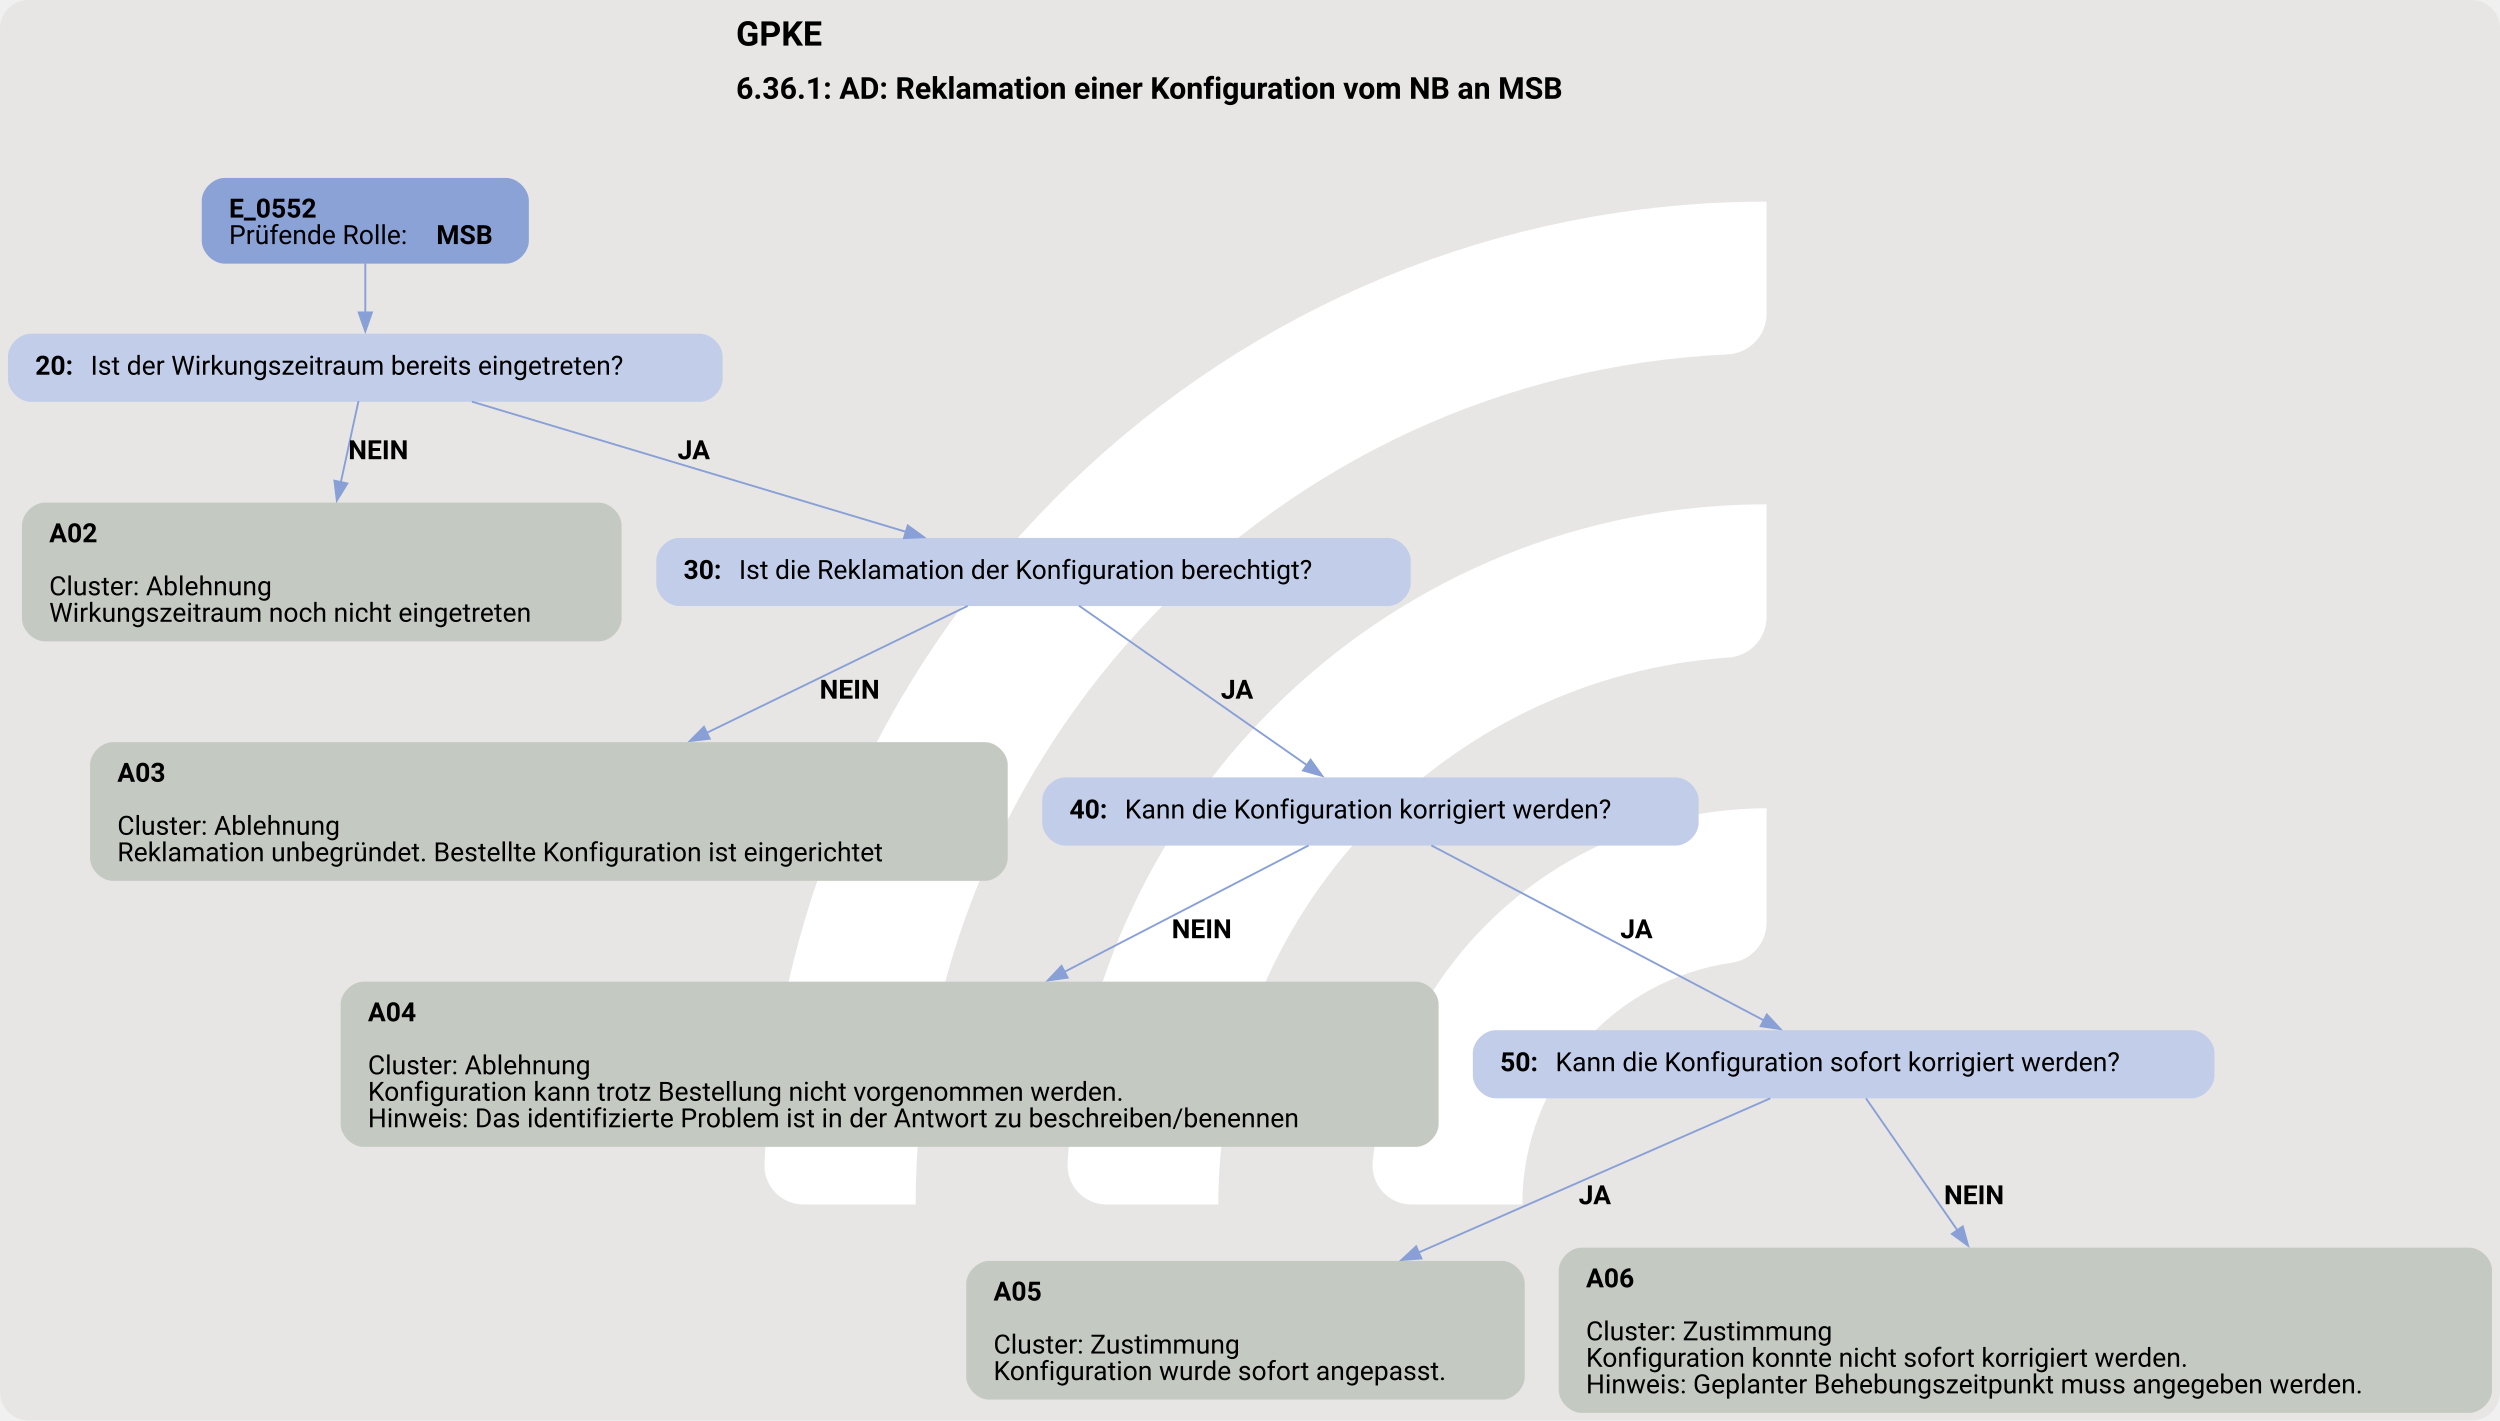
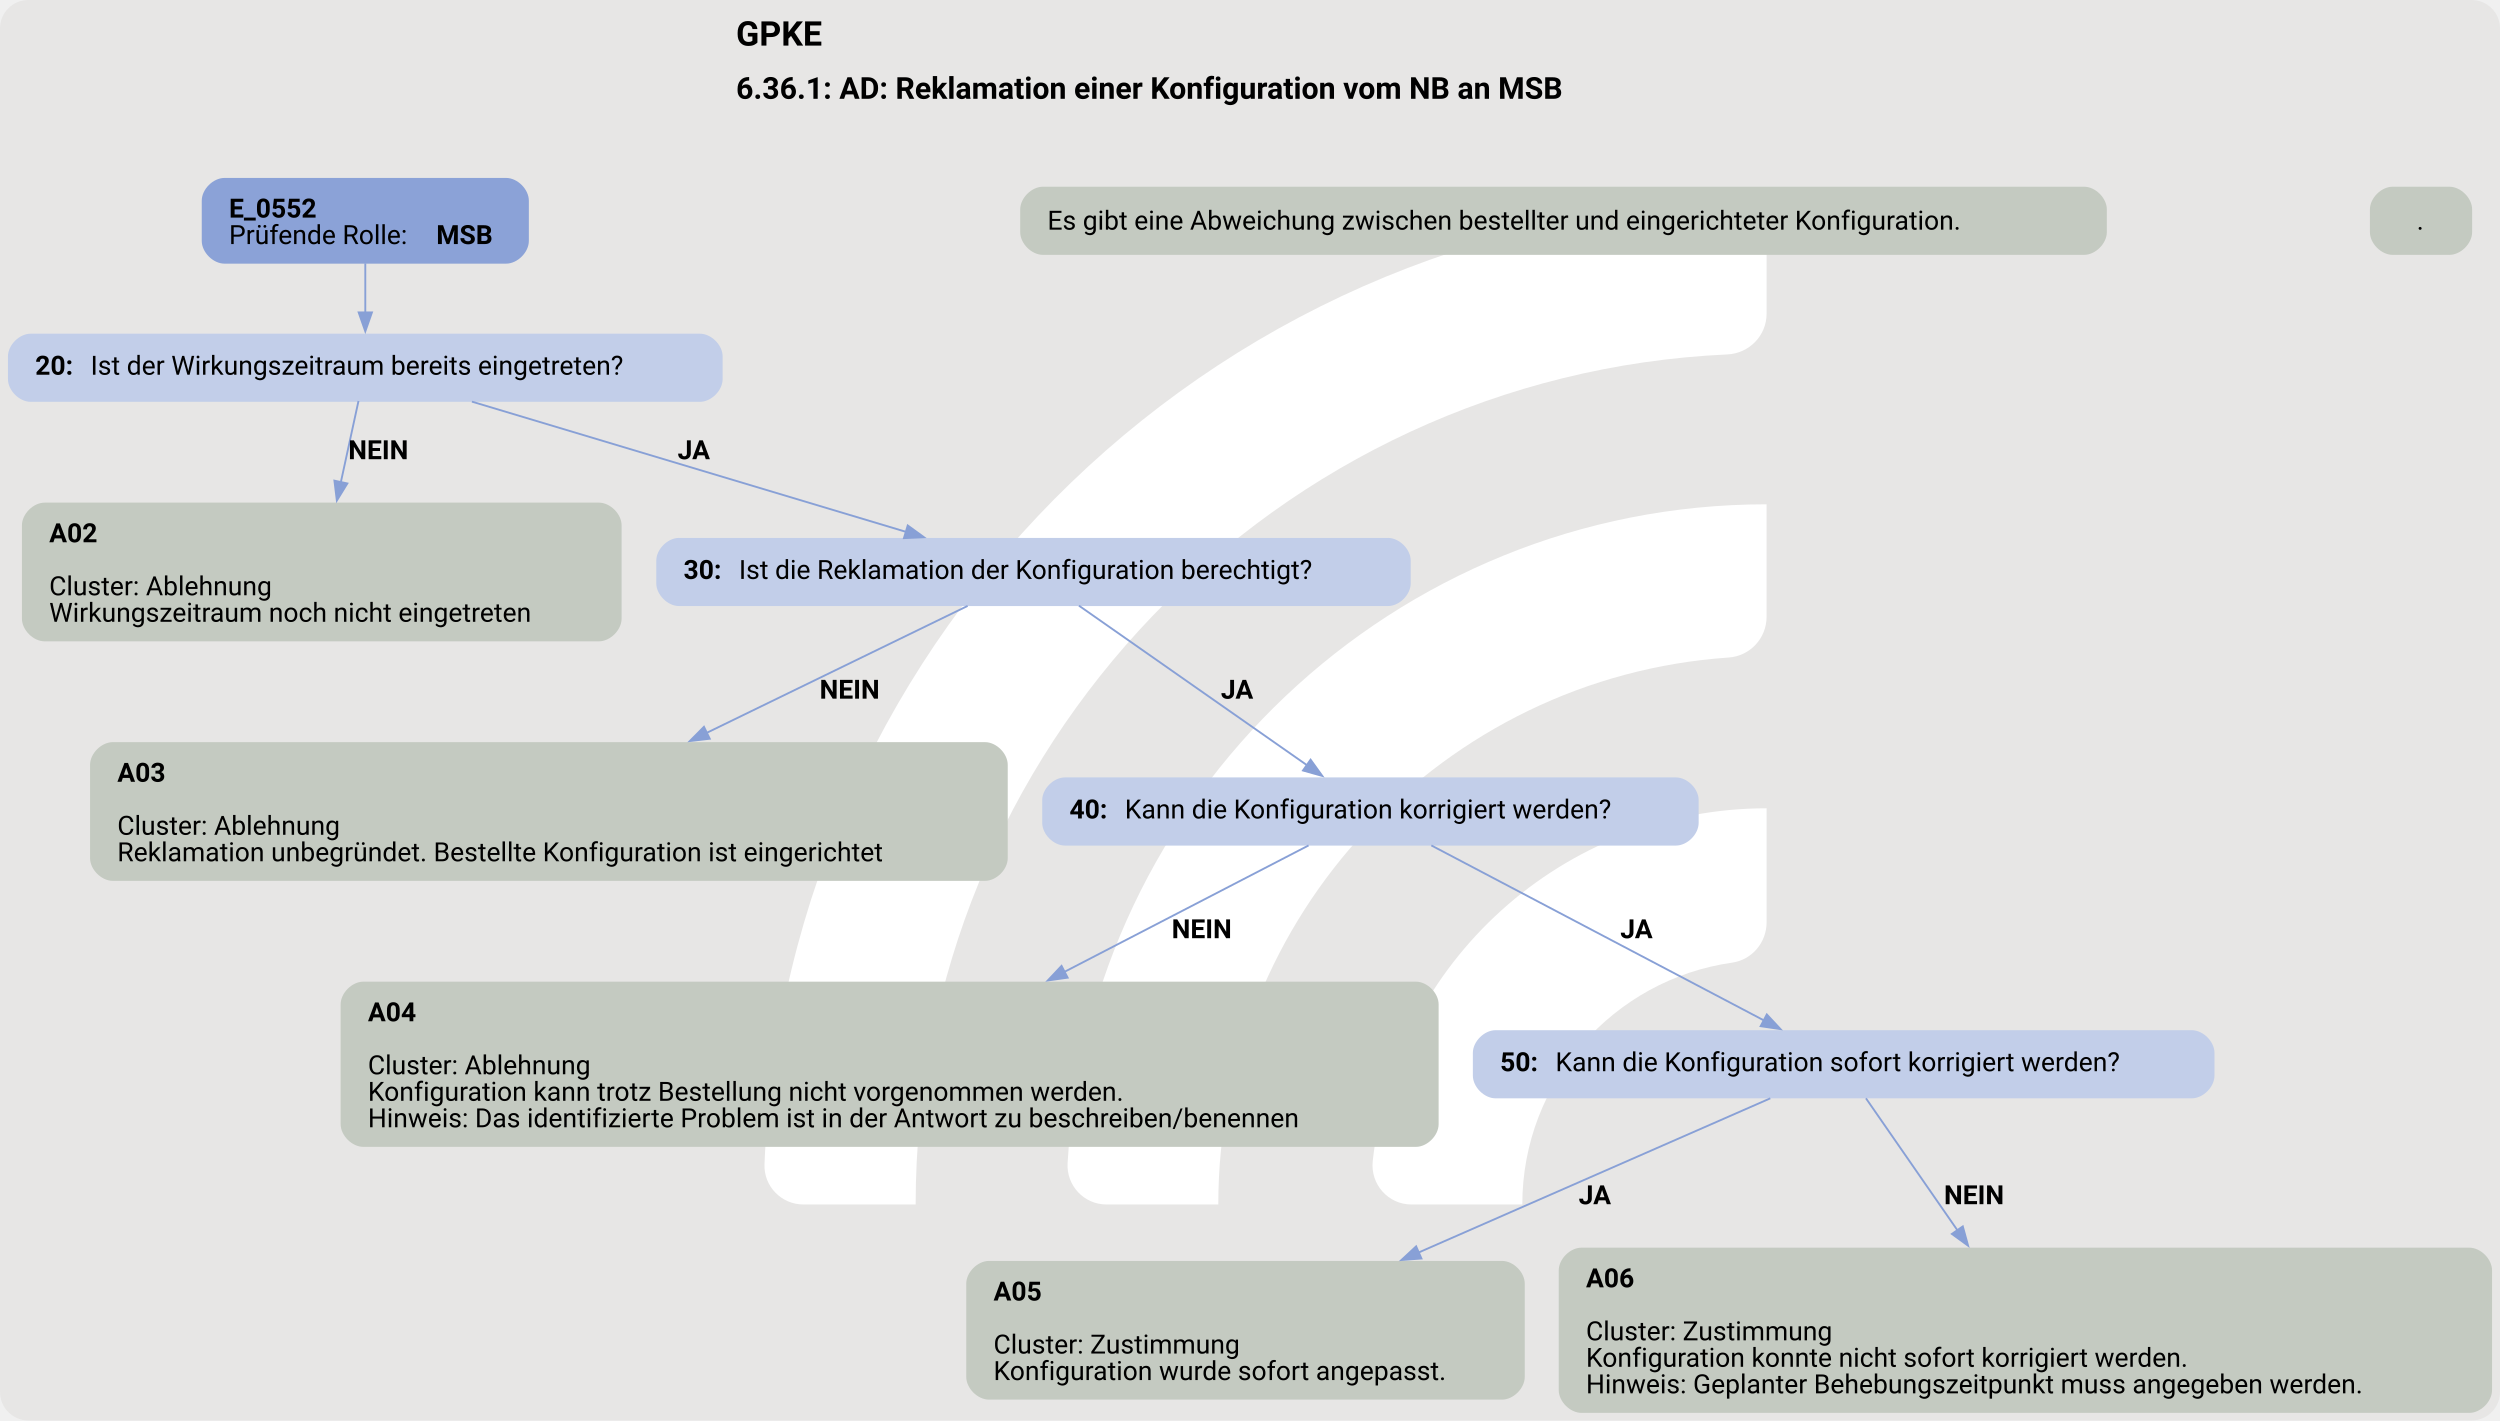
<svg xmlns="http://www.w3.org/2000/svg" version="1.1" width="1760.0px" viewBox="0 0 1760.0 1000.0" height="1000.0px">
  <g>
    <svg version="1.1" width="1760.0px" viewBox="0 0 1760.0 1000.0" height="1000.0px">
      <rect fill="#e7e6e5" x="0" y="0" width="1760.0" height="1000.0" rx="20" ry="20" />
      <g>
        <g transform="translate(472.1994, 100) scale(1 1) translate(0, 0) scale(1.408054 1.408054) ">
          <defs>
            <style>.cls-1{fill:#fff;}</style>
          </defs>
          <path class="cls-1" d="M122.44,531.2h-56.1c-11,0-19.9-9.12-19.46-20.11C57.47,243.89,278.15,29.78,547.91,29.78v56.02c0,10.98-8.69,19.89-19.66,20.39-225.51,10.31-405.8,197-405.8,425Z" />
          <path class="cls-1" d="M273.78,531.2h-55.93c-11.23,0-20.09-9.48-19.43-20.69,10.74-183.44,163.39-329.39,349.48-329.39v56.26c0,10.71-8.27,19.62-18.96,20.35-142.35,9.77-255.17,128.69-255.17,273.46Z" />
          <path class="cls-1" d="M425.77,531.2h-55.45c-11.65,0-20.6-10.17-19.33-21.75,10.87-99.03,95.03-176.34,196.92-176.34v57.01c0,10.05-7.28,18.75-17.23,20.16-59.22,8.4-104.91,59.42-104.91,120.92Z" />
        </g>
        <svg width="1320pt" height="750pt" viewBox="0.00 0.00 1320.30 750.40">
          <g id="graph0" class="graph" transform="scale(1 1) rotate(0) translate(4 746.4)">
            <text text-anchor="start" x="384.65" y="-722.3" font-family="Roboto, sans-serif" font-weight="bold" font-size="18.00">GPKE</text>
            <text text-anchor="start" x="384.65" y="-694.2" font-family="Roboto, sans-serif" font-weight="bold" font-size="16.00">6.36.1: AD: Reklamation einer Konfiguration vom NB an MSB</text>
            <g id="node1" class="node">
              <path fill="#8ba2d7" stroke="black" stroke-width="0" d="M263.18,-652.4C263.18,-652.4 114.38,-652.4 114.38,-652.4 108.38,-652.4 102.38,-646.4 102.38,-640.4 102.38,-640.4 102.38,-619.12 102.38,-619.12 102.38,-613.12 108.38,-607.12 114.38,-607.12 114.38,-607.12 263.18,-607.12 263.18,-607.12 269.18,-607.12 275.18,-613.12 275.18,-619.12 275.18,-619.12 275.18,-640.4 275.18,-640.4 275.18,-646.4 269.18,-652.4 263.18,-652.4" />
              <text text-anchor="start" x="116.78" y="-631.46" font-family="Roboto, sans-serif" font-weight="bold" font-size="14.00">E_0552</text>
              <text text-anchor="start" x="116.78" y="-617.46" font-family="Roboto, sans-serif" font-size="14.00">Prüfende Rolle: </text>
              <text text-anchor="start" x="226.28" y="-617.46" font-family="Roboto, sans-serif" font-weight="bold" font-size="14.00">MSB</text>
            </g>
            <g id="node2" class="node">
              <path fill="#c2cee9" stroke="black" stroke-width="0" d="M365.55,-570.12C365.55,-570.12 12,-570.12 12,-570.12 6,-570.12 0,-564.12 0,-558.12 0,-558.12 0,-546.12 0,-546.12 0,-540.12 6,-534.12 12,-534.12 12,-534.12 365.55,-534.12 365.55,-534.12 371.55,-534.12 377.55,-540.12 377.55,-546.12 377.55,-546.12 377.55,-558.12 377.55,-558.12 377.55,-564.12 371.55,-570.12 365.55,-570.12" />
              <text text-anchor="start" x="14.4" y="-548.44" font-family="Roboto, sans-serif" font-weight="bold" font-size="14.00">20: </text>
              <text text-anchor="start" x="43.65" y="-548.44" font-family="Roboto, sans-serif" font-size="14.00">Ist der Wirkungszeitraum bereits eingetreten?</text>
            </g>
            <g id="edge1" class="edge">
              <path fill="none" stroke="#88a0d6" d="M188.78,-607.29C188.78,-599.21 188.78,-589.91 188.78,-581.31" />
              <polygon fill="#88a0d6" stroke="#88a0d6" points="192.28,-581.35 188.78,-571.35 185.28,-581.35 192.28,-581.35" />
            </g>
            <g id="node3" class="node">
              <path fill="#c4cac1" stroke="black" stroke-width="0" d="M312.18,-480.87C312.18,-480.87 19.38,-480.87 19.38,-480.87 13.38,-480.87 7.38,-474.87 7.38,-468.87 7.38,-468.87 7.38,-419.59 7.38,-419.59 7.38,-413.59 13.38,-407.59 19.38,-407.59 19.38,-407.59 312.18,-407.59 312.18,-407.59 318.18,-407.59 324.18,-413.59 324.18,-419.59 324.18,-419.59 324.18,-468.87 324.18,-468.87 324.18,-474.87 318.18,-480.87 312.18,-480.87" />
              <text text-anchor="start" x="21.78" y="-459.93" font-family="Roboto, sans-serif" font-weight="bold" font-size="14.00">A02</text>
              <text text-anchor="start" x="21.78" y="-431.93" font-family="Roboto, sans-serif" font-size="14.00">Cluster: Ablehnung</text>
              <text text-anchor="start" x="21.78" y="-417.93" font-family="Roboto, sans-serif" font-size="14.00">Wirkungszeitraum noch nicht eingetreten</text>
            </g>
            <g id="edge2" class="edge">
              <path fill="none" stroke="#88a0d6" d="M185.18,-534.57C182.66,-522.97 179.16,-506.83 175.82,-491.47" />
              <polygon fill="#88a0d6" stroke="#88a0d6" points="179.3,-491 173.75,-481.97 172.46,-492.48 179.3,-491" />
              <text text-anchor="start" x="179.78" y="-503.82" font-family="Roboto, sans-serif" font-weight="bold" font-size="14.00">NEIN</text>
            </g>
            <g id="node4" class="node">
              <path fill="#c2cee9" stroke="black" stroke-width="0" d="M729.05,-462.23C729.05,-462.23 354.5,-462.23 354.5,-462.23 348.5,-462.23 342.5,-456.23 342.5,-450.23 342.5,-450.23 342.5,-438.23 342.5,-438.23 342.5,-432.23 348.5,-426.23 354.5,-426.23 354.5,-426.23 729.05,-426.23 729.05,-426.23 735.05,-426.23 741.05,-432.23 741.05,-438.23 741.05,-438.23 741.05,-450.23 741.05,-450.23 741.05,-456.23 735.05,-462.23 729.05,-462.23" />
              <text text-anchor="start" x="356.9" y="-440.55" font-family="Roboto, sans-serif" font-weight="bold" font-size="14.00">30: </text>
              <text text-anchor="start" x="386.15" y="-440.55" font-family="Roboto, sans-serif" font-size="14.00">Ist die Reklamation der Konfiguration berechtigt?</text>
            </g>
            <g id="edge3" class="edge">
              <path fill="none" stroke="#88a0d6" d="M245.1,-534.22C307.51,-515.5 408.11,-485.33 474.59,-465.38" />
              <polygon fill="#88a0d6" stroke="#88a0d6" points="475.34,-468.81 483.91,-462.59 473.33,-462.11 475.34,-468.81" />
              <text text-anchor="start" x="353.77" y="-503.82" font-family="Roboto, sans-serif" font-weight="bold" font-size="14.00">JA</text>
            </g>
            <g id="node5" class="node">
              <path fill="#c4cac1" stroke="black" stroke-width="0" d="M516.17,-354.34C516.17,-354.34 55.37,-354.34 55.37,-354.34 49.37,-354.34 43.37,-348.34 43.37,-342.34 43.37,-342.34 43.37,-293.06 43.37,-293.06 43.37,-287.06 49.37,-281.06 55.37,-281.06 55.37,-281.06 516.17,-281.06 516.17,-281.06 522.17,-281.06 528.17,-287.06 528.17,-293.06 528.17,-293.06 528.17,-342.34 528.17,-342.34 528.17,-348.34 522.17,-354.34 516.17,-354.34" />
              <text text-anchor="start" x="57.77" y="-333.4" font-family="Roboto, sans-serif" font-weight="bold" font-size="14.00">A03</text>
              <text text-anchor="start" x="57.77" y="-305.4" font-family="Roboto, sans-serif" font-size="14.00">Cluster: Ablehnung</text>
              <text text-anchor="start" x="57.77" y="-291.4" font-family="Roboto, sans-serif" font-size="14.00">Reklamation unbegründet. Bestellte Konfiguration ist eingerichtet</text>
            </g>
            <g id="edge4" class="edge">
              <path fill="none" stroke="#88a0d6" d="M506.98,-426.31C471.7,-409.14 415.79,-381.95 369.01,-359.19" />
              <polygon fill="#88a0d6" stroke="#88a0d6" points="370.75,-356.14 360.23,-354.92 367.69,-362.44 370.75,-356.14" />
              <text text-anchor="start" x="428.77" y="-377.29" font-family="Roboto, sans-serif" font-weight="bold" font-size="14.00">NEIN</text>
            </g>
-             <g id="node6" class="node">
+             <g id="node7" class="node">
              <path fill="#c2cee9" stroke="black" stroke-width="0" d="M881.17,-335.7C881.17,-335.7 558.38,-335.7 558.38,-335.7 552.38,-335.7 546.38,-329.7 546.38,-323.7 546.38,-323.7 546.38,-311.7 546.38,-311.7 546.38,-305.7 552.38,-299.7 558.38,-299.7 558.38,-299.7 881.17,-299.7 881.17,-299.7 887.17,-299.7 893.17,-305.7 893.17,-311.7 893.17,-311.7 893.17,-323.7 893.17,-323.7 893.17,-329.7 887.17,-335.7 881.17,-335.7" />
              <text text-anchor="start" x="560.77" y="-314.02" font-family="Roboto, sans-serif" font-weight="bold" font-size="14.00">40: </text>
              <text text-anchor="start" x="590.02" y="-314.02" font-family="Roboto, sans-serif" font-size="14.00">Kann die Konfiguration korrigiert werden?</text>
            </g>
            <g id="edge5" class="edge">
              <path fill="none" stroke="#88a0d6" d="M565.78,-426.44C596.83,-404.71 651.1,-366.75 686.22,-342.18" />
              <polygon fill="#88a0d6" stroke="#88a0d6" points="688.15,-345.09 694.34,-336.49 684.14,-339.36 688.15,-345.09" />
              <text text-anchor="start" x="640.77" y="-377.29" font-family="Roboto, sans-serif" font-weight="bold" font-size="14.00">JA</text>
            </g>
-             <g id="node7" class="node">
+             <g id="node6" class="node">
+               <path fill="#c4cac1" stroke="black" stroke-width="0" d="M1096.8,-647.76C1096.8,-647.76 546.75,-647.76 546.75,-647.76 540.75,-647.76 534.75,-641.76 534.75,-635.76 534.75,-635.76 534.75,-623.76 534.75,-623.76 534.75,-617.76 540.75,-611.76 546.75,-611.76 546.75,-611.76 1096.8,-611.76 1096.8,-611.76 1102.8,-611.76 1108.8,-617.76 1108.8,-623.76 1108.8,-623.76 1108.8,-635.76 1108.8,-635.76 1108.8,-641.76 1102.8,-647.76 1096.8,-647.76" />
+               <text text-anchor="start" x="549.15" y="-625.08" font-family="Roboto, sans-serif" font-size="14.00">Es gibt eine Abweichung zwischen bestellter und eingerichteter Konfiguration.</text>
+             </g>
+             <g id="node8" class="node">
              <path fill="#c4cac1" stroke="black" stroke-width="0" d="M743.8,-227.81C743.8,-227.81 187.75,-227.81 187.75,-227.81 181.75,-227.81 175.75,-221.81 175.75,-215.81 175.75,-215.81 175.75,-152.53 175.75,-152.53 175.75,-146.53 181.75,-140.53 187.75,-140.53 187.75,-140.53 743.8,-140.53 743.8,-140.53 749.8,-140.53 755.8,-146.53 755.8,-152.53 755.8,-152.53 755.8,-215.81 755.8,-215.81 755.8,-221.81 749.8,-227.81 743.8,-227.81" />
              <text text-anchor="start" x="190.15" y="-206.87" font-family="Roboto, sans-serif" font-weight="bold" font-size="14.00">A04</text>
              <text text-anchor="start" x="190.15" y="-178.87" font-family="Roboto, sans-serif" font-size="14.00">Cluster: Ablehnung</text>
              <text text-anchor="start" x="190.15" y="-164.87" font-family="Roboto, sans-serif" font-size="14.00">Konfiguration kann trotz Bestellung nicht vorgenommen werden.</text>
              <text text-anchor="start" x="190.15" y="-150.87" font-family="Roboto, sans-serif" font-size="14.00">Hinweis: Das identifizierte Problem ist in der Antwort zu beschreiben/benennen</text>
            </g>
            <g id="edge6" class="edge">
              <path fill="none" stroke="#88a0d6" d="M687.09,-299.77C654.58,-282.94 603.17,-256.32 558.09,-232.97" />
              <polygon fill="#88a0d6" stroke="#88a0d6" points="559.81,-229.92 549.32,-228.43 556.59,-236.14 559.81,-229.92" />
              <text text-anchor="start" x="614.77" y="-250.76" font-family="Roboto, sans-serif" font-weight="bold" font-size="14.00">NEIN</text>
            </g>
-             <g id="node8" class="node">
+             <g id="node10" class="node">
              <path fill="#c2cee9" stroke="black" stroke-width="0" d="M1153.67,-202.17C1153.67,-202.17 785.88,-202.17 785.88,-202.17 779.88,-202.17 773.88,-196.17 773.88,-190.17 773.88,-190.17 773.88,-178.17 773.88,-178.17 773.88,-172.17 779.88,-166.17 785.88,-166.17 785.88,-166.17 1153.67,-166.17 1153.67,-166.17 1159.67,-166.17 1165.67,-172.17 1165.67,-178.17 1165.67,-178.17 1165.67,-190.17 1165.67,-190.17 1165.67,-196.17 1159.67,-202.17 1153.67,-202.17" />
              <text text-anchor="start" x="788.27" y="-180.5" font-family="Roboto, sans-serif" font-weight="bold" font-size="14.00">50: </text>
              <text text-anchor="start" x="817.52" y="-180.5" font-family="Roboto, sans-serif" font-size="14.00">Kann die Konfiguration sofort korrigiert werden?</text>
            </g>
            <g id="edge7" class="edge">
              <path fill="none" stroke="#88a0d6" d="M751.95,-299.77C796.76,-276.2 878.05,-233.43 927.65,-207.33" />
              <polygon fill="#88a0d6" stroke="#88a0d6" points="929.17,-210.49 936.39,-202.74 925.91,-204.29 929.17,-210.49" />
              <text text-anchor="start" x="851.77" y="-250.76" font-family="Roboto, sans-serif" font-weight="bold" font-size="14.00">JA</text>
            </g>
            <g id="node9" class="node">
+               <path fill="#c4cac1" stroke="black" stroke-width="0" d="M1289.78,-647.76C1289.78,-647.76 1259.78,-647.76 1259.78,-647.76 1253.78,-647.76 1247.78,-641.76 1247.78,-635.76 1247.78,-635.76 1247.78,-623.76 1247.78,-623.76 1247.78,-617.76 1253.78,-611.76 1259.78,-611.76 1259.78,-611.76 1289.78,-611.76 1289.78,-611.76 1295.78,-611.76 1301.78,-617.76 1301.78,-623.76 1301.78,-623.76 1301.78,-635.76 1301.78,-635.76 1301.78,-641.76 1295.78,-647.76 1289.78,-647.76" />
+               <text text-anchor="start" x="1272.53" y="-625.08" font-family="Roboto, sans-serif" font-size="14.00">.</text>
+             </g>
+             <g id="node11" class="node">
              <path fill="#c4cac1" stroke="black" stroke-width="0" d="M789.3,-80.28C789.3,-80.28 518.25,-80.28 518.25,-80.28 512.25,-80.28 506.25,-74.28 506.25,-68.28 506.25,-68.28 506.25,-19 506.25,-19 506.25,-13 512.25,-7 518.25,-7 518.25,-7 789.3,-7 789.3,-7 795.3,-7 801.3,-13 801.3,-19 801.3,-19 801.3,-68.28 801.3,-68.28 801.3,-74.28 795.3,-80.28 789.3,-80.28" />
              <text text-anchor="start" x="520.65" y="-59.34" font-family="Roboto, sans-serif" font-weight="bold" font-size="14.00">A05</text>
              <text text-anchor="start" x="520.65" y="-31.34" font-family="Roboto, sans-serif" font-size="14.00">Cluster: Zustimmung</text>
              <text text-anchor="start" x="520.65" y="-17.34" font-family="Roboto, sans-serif" font-size="14.00">Konfiguration wurde sofort angepasst.</text>
            </g>
            <g id="edge8" class="edge">
              <path fill="none" stroke="#88a0d6" d="M931.03,-166.18C885.07,-146.04 806.92,-111.78 745.29,-84.76" />
              <polygon fill="#88a0d6" stroke="#88a0d6" points="746.72,-81.56 736.15,-80.75 743.91,-87.97 746.72,-81.56" />
              <text text-anchor="start" x="829.77" y="-110.23" font-family="Roboto, sans-serif" font-weight="bold" font-size="14.00">JA</text>
            </g>
-             <g id="node10" class="node">
+             <g id="node12" class="node">
              <path fill="#c4cac1" stroke="black" stroke-width="0" d="M1300.3,-87.28C1300.3,-87.28 831.25,-87.28 831.25,-87.28 825.25,-87.28 819.25,-81.28 819.25,-75.28 819.25,-75.28 819.25,-12 819.25,-12 819.25,-6 825.25,0 831.25,0 831.25,0 1300.3,0 1300.3,0 1306.3,0 1312.3,-6 1312.3,-12 1312.3,-12 1312.3,-75.28 1312.3,-75.28 1312.3,-81.28 1306.3,-87.28 1300.3,-87.28" />
              <text text-anchor="start" x="833.65" y="-66.34" font-family="Roboto, sans-serif" font-weight="bold" font-size="14.00">A06</text>
              <text text-anchor="start" x="833.65" y="-38.34" font-family="Roboto, sans-serif" font-size="14.00">Cluster: Zustimmung</text>
              <text text-anchor="start" x="833.65" y="-24.34" font-family="Roboto, sans-serif" font-size="14.00">Konfiguration konnte nicht sofort korrigiert werden.</text>
              <text text-anchor="start" x="833.65" y="-10.34" font-family="Roboto, sans-serif" font-size="14.00">Hinweis: Geplanter Behebungszeitpunkt muss angegeben werden.</text>
            </g>
            <g id="edge9" class="edge">
              <path fill="none" stroke="#88a0d6" d="M981.55,-166.18C993.58,-148.82 1012.87,-120.98 1029.96,-96.33" />
              <polygon fill="#88a0d6" stroke="#88a0d6" points="1032.7,-98.52 1035.51,-88.31 1026.94,-94.53 1032.7,-98.52" />
              <text text-anchor="start" x="1022.78" y="-110.23" font-family="Roboto, sans-serif" font-weight="bold" font-size="14.00">NEIN</text>
            </g>
          </g>
        </svg>
      </g>
    </svg>
  </g>
</svg>
